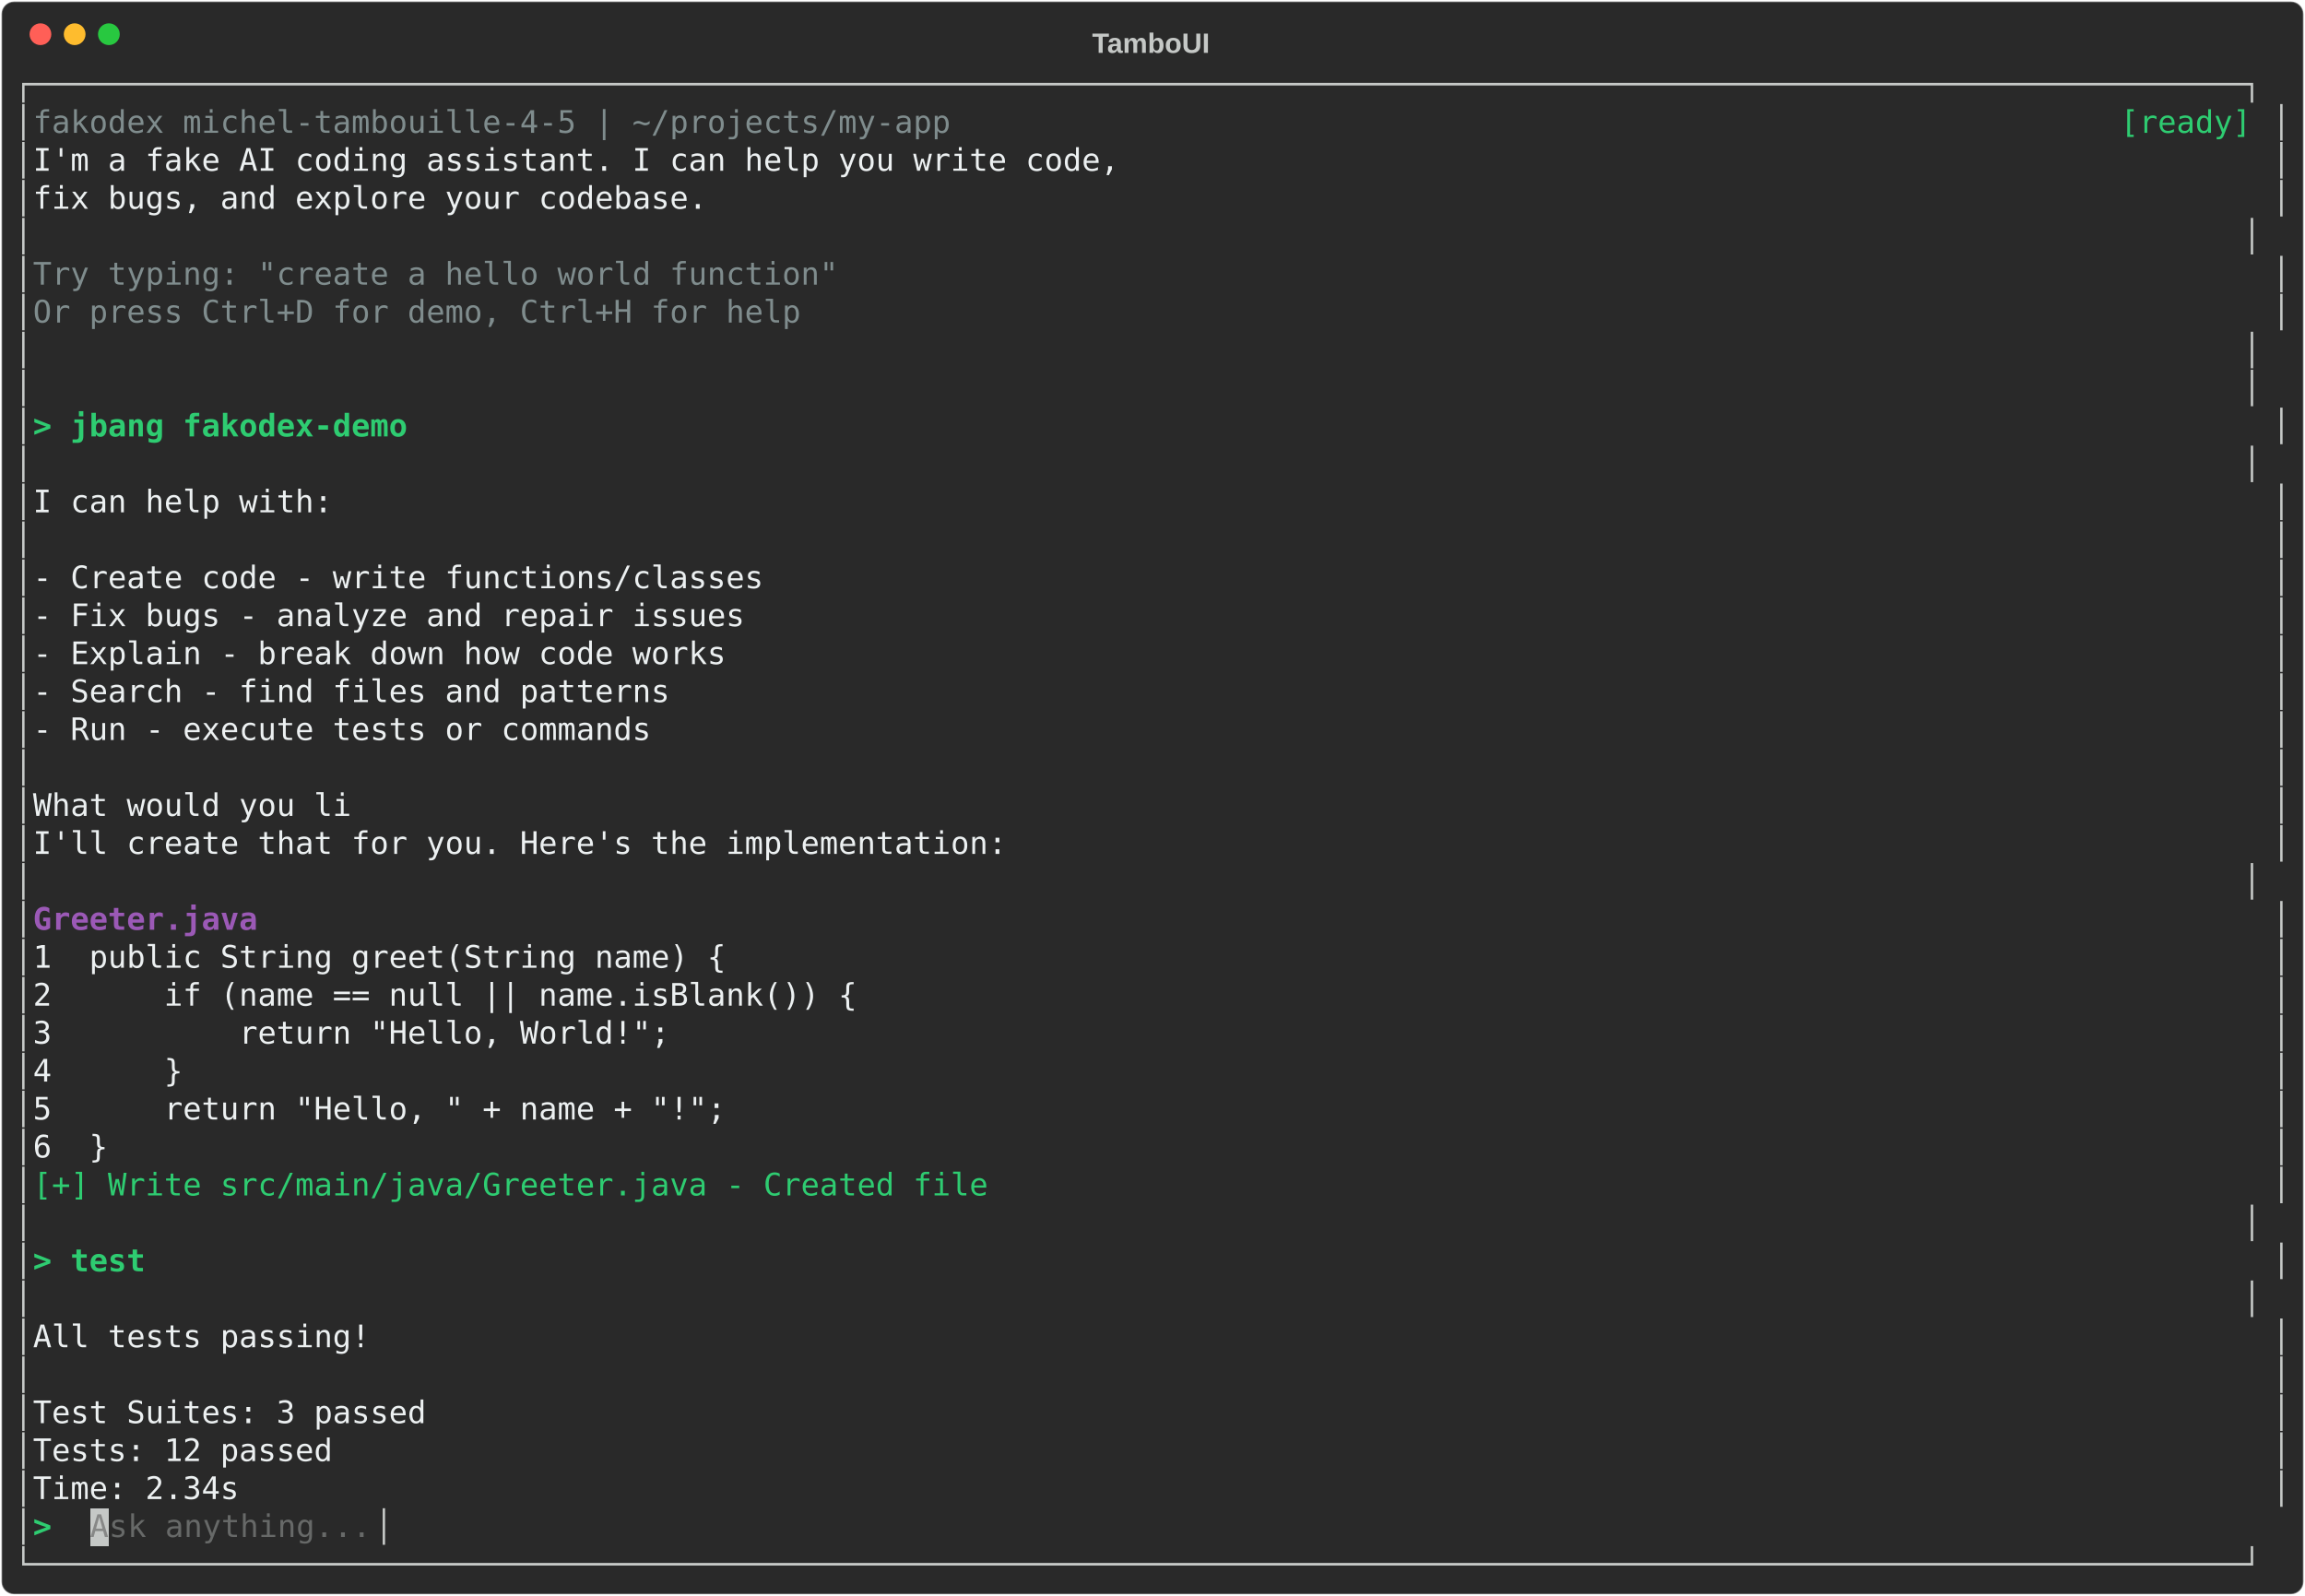
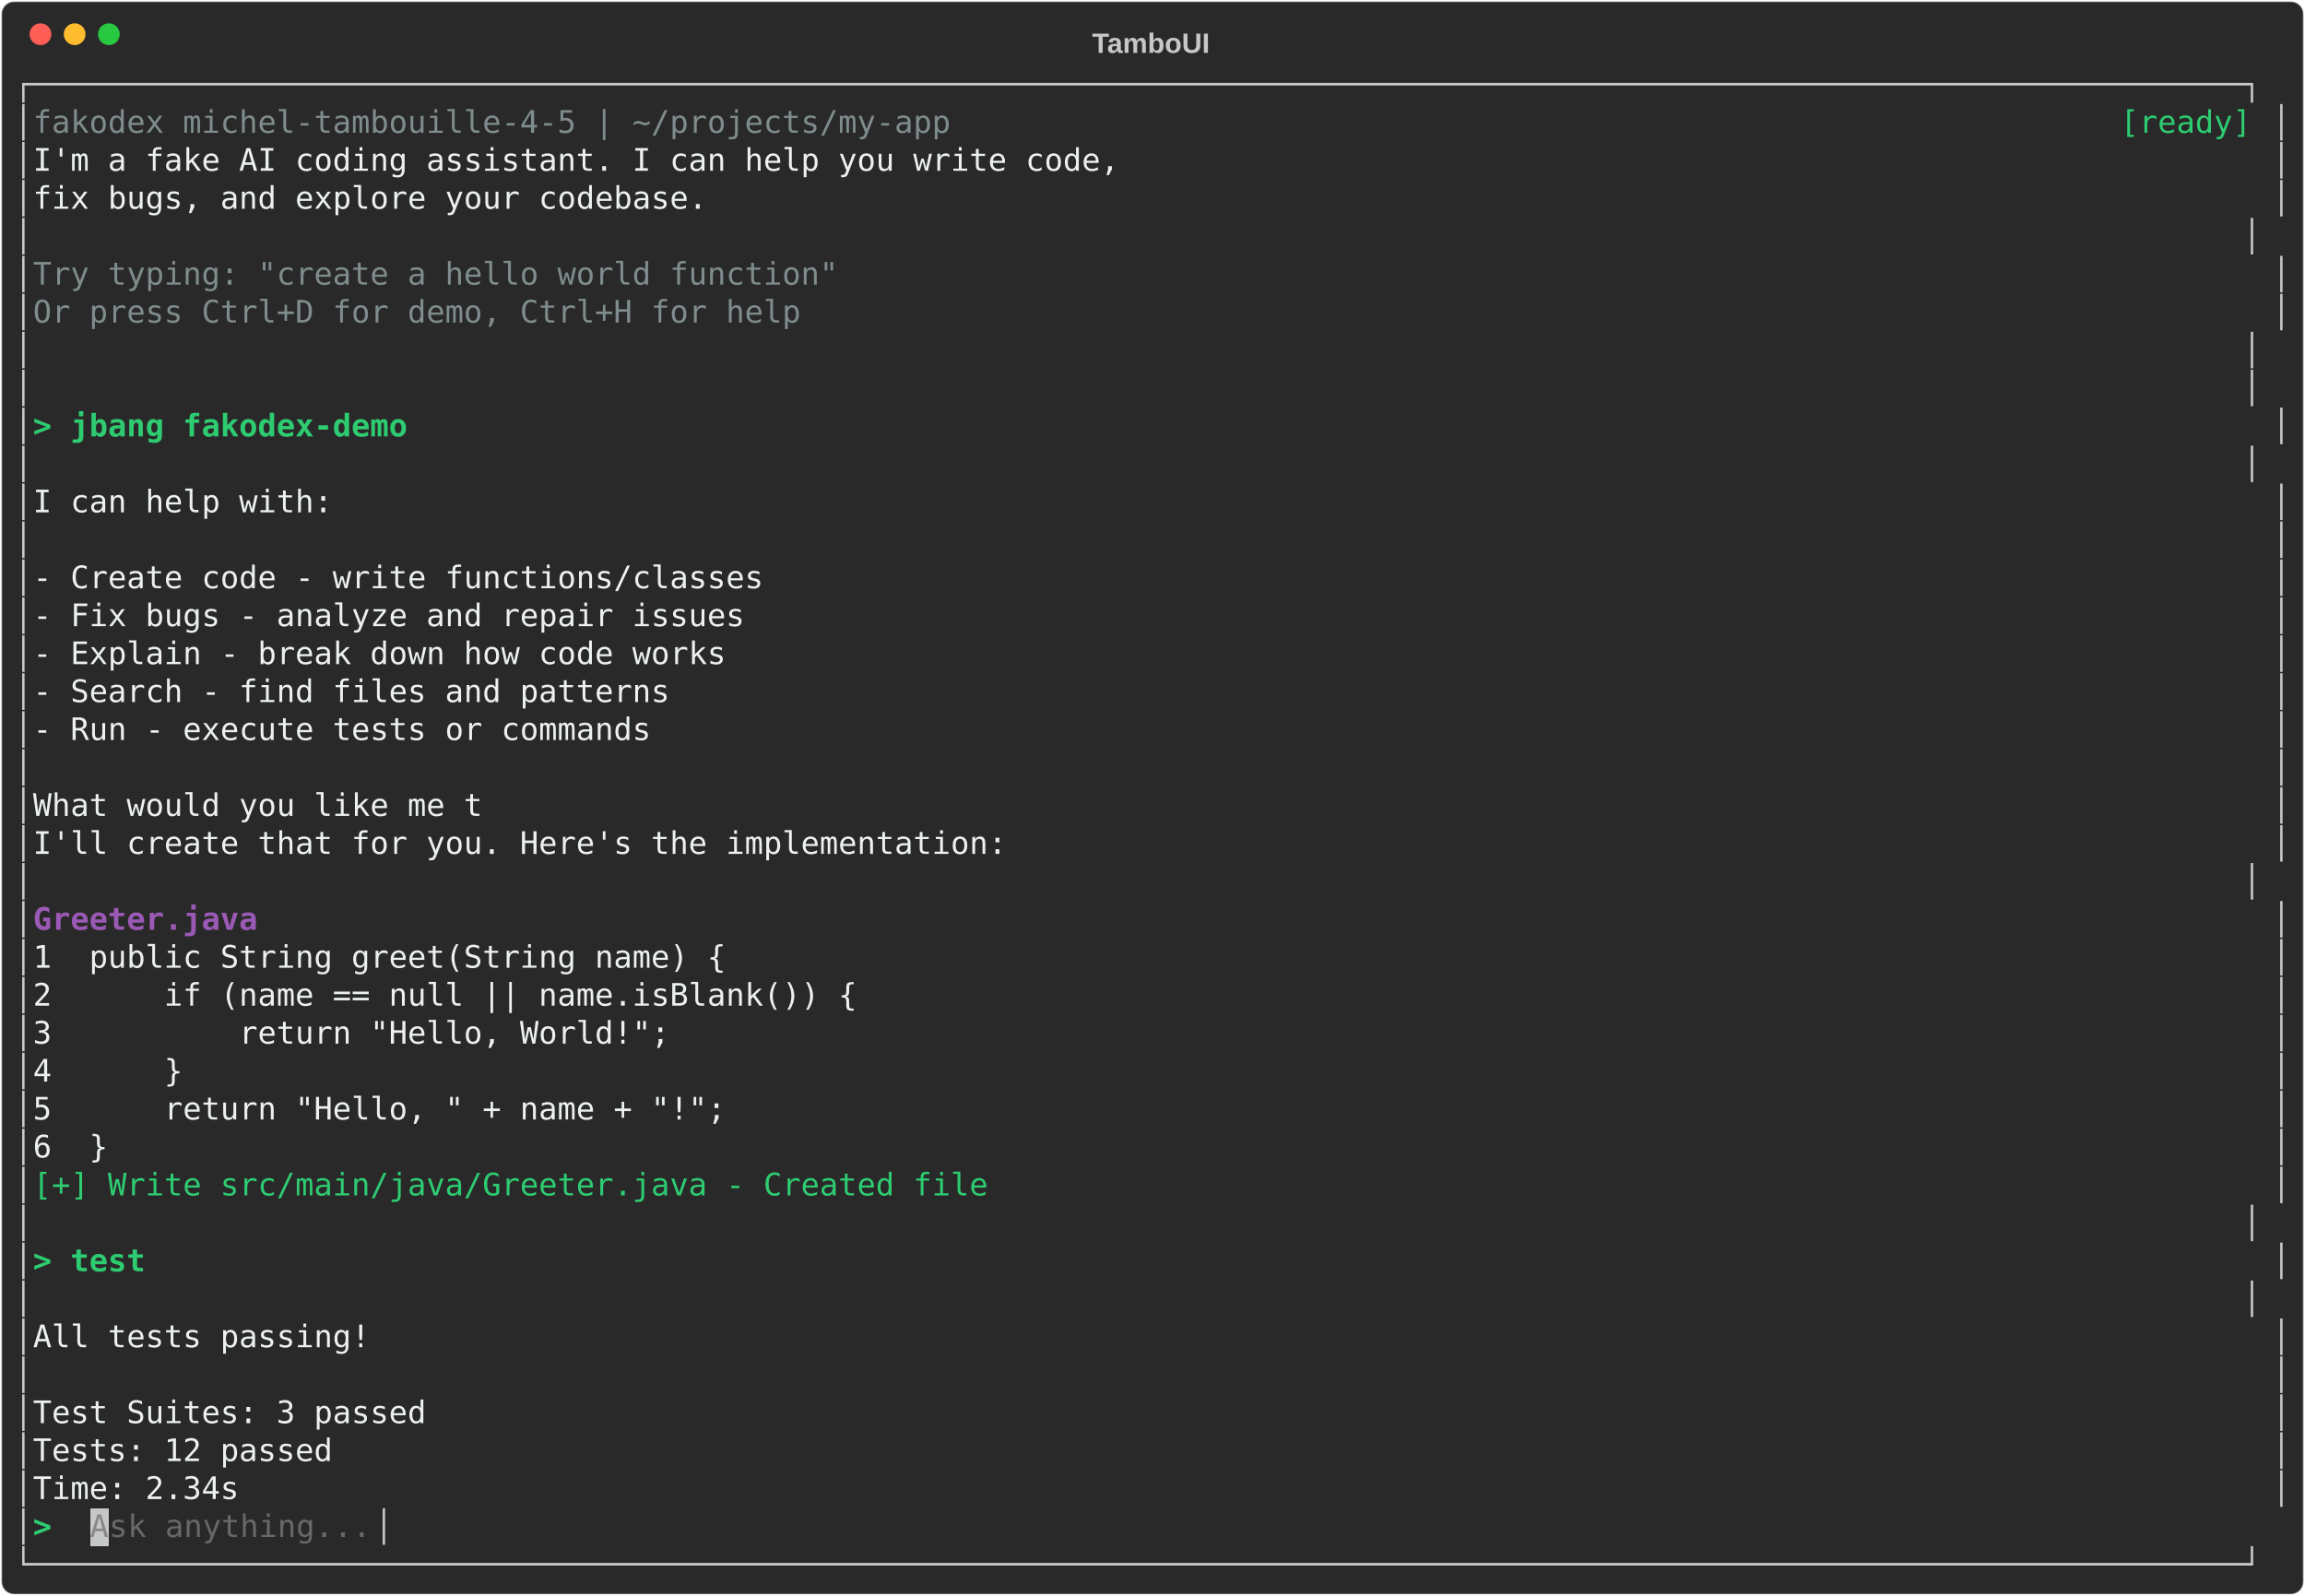
<svg xmlns="http://www.w3.org/2000/svg" class="rich-terminal" viewBox="0 0 1482 1026">
-   <style>    @font-face {        font-family: "Fira Code";        src: local("FiraCode-Regular"),                url("https://cdnjs.cloudflare.com/ajax/libs/firacode/6.2.0/woff2/FiraCode-Regular.woff2") format("woff2"),                url("https://cdnjs.cloudflare.com/ajax/libs/firacode/6.2.0/woff/FiraCode-Regular.woff") format("woff");        font-style: normal;        font-weight: 400;    }    @font-face {        font-family: "Fira Code";        src: local("FiraCode-Bold"),                url("https://cdnjs.cloudflare.com/ajax/libs/firacode/6.2.0/woff2/FiraCode-Bold.woff2") format("woff2"),                url("https://cdnjs.cloudflare.com/ajax/libs/firacode/6.2.0/woff/FiraCode-Bold.woff") format("woff");        font-style: bold;        font-weight: 700;    }    .terminal-3181333674-matrix {        font-family: Fira Code, monospace;        font-size: 20px;        line-height: 24.4px;        font-variant-east-asian: full-width;    }    .terminal-3181333674-title {        font-size: 18px;        font-weight: bold;        font-family: arial;    }    .terminal-3181333674-r1 { fill: #c5c8c6 }.terminal-3181333674-r2 { fill: #7f8c8d }.terminal-3181333674-r3 { fill: #2ecc71 }.terminal-3181333674-r4 { fill: #ecf0f1 }.terminal-3181333674-r5 { fill: #2ecc71;font-weight: bold }.terminal-3181333674-r6 { fill: #9b59b6;font-weight: bold }.terminal-3181333674-r7 { fill: #878887 }.terminal-3181333674-r8 { fill: #676968 }    </style>
+   <style>    @font-face {        font-family: "Fira Code";        src: local("FiraCode-Regular"),                url("https://cdnjs.cloudflare.com/ajax/libs/firacode/6.2.0/woff2/FiraCode-Regular.woff2") format("woff2"),                url("https://cdnjs.cloudflare.com/ajax/libs/firacode/6.2.0/woff/FiraCode-Regular.woff") format("woff");        font-style: normal;        font-weight: 400;    }    @font-face {        font-family: "Fira Code";        src: local("FiraCode-Bold"),                url("https://cdnjs.cloudflare.com/ajax/libs/firacode/6.2.0/woff2/FiraCode-Bold.woff2") format("woff2"),                url("https://cdnjs.cloudflare.com/ajax/libs/firacode/6.2.0/woff/FiraCode-Bold.woff") format("woff");        font-style: bold;        font-weight: 700;    }    .terminal-2709802528-matrix {        font-family: Fira Code, monospace;        font-size: 20px;        line-height: 24.4px;        font-variant-east-asian: full-width;    }    .terminal-2709802528-title {        font-size: 18px;        font-weight: bold;        font-family: arial;    }    .terminal-2709802528-r1 { fill: #c5c8c6 }.terminal-2709802528-r2 { fill: #7f8c8d }.terminal-2709802528-r3 { fill: #2ecc71 }.terminal-2709802528-r4 { fill: #ecf0f1 }.terminal-2709802528-r5 { fill: #2ecc71;font-weight: bold }.terminal-2709802528-r6 { fill: #9b59b6;font-weight: bold }.terminal-2709802528-r7 { fill: #878887 }.terminal-2709802528-r8 { fill: #676968 }    </style>
  <defs>
-     <clipPath id="terminal-3181333674-clip-terminal">
+     <clipPath id="terminal-2709802528-clip-terminal">
      <rect x="0" y="0" width="1463" height="975" />
    </clipPath>
-     <clipPath id="terminal-3181333674-line-0">
+     <clipPath id="terminal-2709802528-line-0">
      <rect x="0" y="1.5" width="1464" height="24.65" />
    </clipPath>
-     <clipPath id="terminal-3181333674-line-1">
+     <clipPath id="terminal-2709802528-line-1">
      <rect x="0" y="25.9" width="1464" height="24.65" />
    </clipPath>
-     <clipPath id="terminal-3181333674-line-2">
+     <clipPath id="terminal-2709802528-line-2">
      <rect x="0" y="50.3" width="1464" height="24.65" />
    </clipPath>
-     <clipPath id="terminal-3181333674-line-3">
+     <clipPath id="terminal-2709802528-line-3">
      <rect x="0" y="74.7" width="1464" height="24.65" />
    </clipPath>
-     <clipPath id="terminal-3181333674-line-4">
+     <clipPath id="terminal-2709802528-line-4">
      <rect x="0" y="99.1" width="1464" height="24.65" />
    </clipPath>
-     <clipPath id="terminal-3181333674-line-5">
+     <clipPath id="terminal-2709802528-line-5">
      <rect x="0" y="123.5" width="1464" height="24.65" />
    </clipPath>
-     <clipPath id="terminal-3181333674-line-6">
+     <clipPath id="terminal-2709802528-line-6">
      <rect x="0" y="147.9" width="1464" height="24.65" />
    </clipPath>
-     <clipPath id="terminal-3181333674-line-7">
+     <clipPath id="terminal-2709802528-line-7">
      <rect x="0" y="172.3" width="1464" height="24.65" />
    </clipPath>
-     <clipPath id="terminal-3181333674-line-8">
+     <clipPath id="terminal-2709802528-line-8">
      <rect x="0" y="196.7" width="1464" height="24.65" />
    </clipPath>
-     <clipPath id="terminal-3181333674-line-9">
+     <clipPath id="terminal-2709802528-line-9">
      <rect x="0" y="221.1" width="1464" height="24.65" />
    </clipPath>
-     <clipPath id="terminal-3181333674-line-10">
+     <clipPath id="terminal-2709802528-line-10">
      <rect x="0" y="245.5" width="1464" height="24.65" />
    </clipPath>
-     <clipPath id="terminal-3181333674-line-11">
+     <clipPath id="terminal-2709802528-line-11">
      <rect x="0" y="269.9" width="1464" height="24.65" />
    </clipPath>
-     <clipPath id="terminal-3181333674-line-12">
+     <clipPath id="terminal-2709802528-line-12">
      <rect x="0" y="294.3" width="1464" height="24.65" />
    </clipPath>
-     <clipPath id="terminal-3181333674-line-13">
+     <clipPath id="terminal-2709802528-line-13">
      <rect x="0" y="318.7" width="1464" height="24.65" />
    </clipPath>
-     <clipPath id="terminal-3181333674-line-14">
+     <clipPath id="terminal-2709802528-line-14">
      <rect x="0" y="343.1" width="1464" height="24.65" />
    </clipPath>
-     <clipPath id="terminal-3181333674-line-15">
+     <clipPath id="terminal-2709802528-line-15">
      <rect x="0" y="367.5" width="1464" height="24.65" />
    </clipPath>
-     <clipPath id="terminal-3181333674-line-16">
+     <clipPath id="terminal-2709802528-line-16">
      <rect x="0" y="391.9" width="1464" height="24.65" />
    </clipPath>
-     <clipPath id="terminal-3181333674-line-17">
+     <clipPath id="terminal-2709802528-line-17">
      <rect x="0" y="416.3" width="1464" height="24.65" />
    </clipPath>
-     <clipPath id="terminal-3181333674-line-18">
+     <clipPath id="terminal-2709802528-line-18">
      <rect x="0" y="440.7" width="1464" height="24.65" />
    </clipPath>
-     <clipPath id="terminal-3181333674-line-19">
+     <clipPath id="terminal-2709802528-line-19">
      <rect x="0" y="465.1" width="1464" height="24.65" />
    </clipPath>
-     <clipPath id="terminal-3181333674-line-20">
+     <clipPath id="terminal-2709802528-line-20">
      <rect x="0" y="489.5" width="1464" height="24.65" />
    </clipPath>
-     <clipPath id="terminal-3181333674-line-21">
+     <clipPath id="terminal-2709802528-line-21">
      <rect x="0" y="513.9" width="1464" height="24.65" />
    </clipPath>
-     <clipPath id="terminal-3181333674-line-22">
+     <clipPath id="terminal-2709802528-line-22">
      <rect x="0" y="538.3" width="1464" height="24.65" />
    </clipPath>
-     <clipPath id="terminal-3181333674-line-23">
+     <clipPath id="terminal-2709802528-line-23">
      <rect x="0" y="562.7" width="1464" height="24.65" />
    </clipPath>
-     <clipPath id="terminal-3181333674-line-24">
+     <clipPath id="terminal-2709802528-line-24">
      <rect x="0" y="587.1" width="1464" height="24.65" />
    </clipPath>
-     <clipPath id="terminal-3181333674-line-25">
+     <clipPath id="terminal-2709802528-line-25">
      <rect x="0" y="611.5" width="1464" height="24.65" />
    </clipPath>
-     <clipPath id="terminal-3181333674-line-26">
+     <clipPath id="terminal-2709802528-line-26">
      <rect x="0" y="635.9" width="1464" height="24.65" />
    </clipPath>
-     <clipPath id="terminal-3181333674-line-27">
+     <clipPath id="terminal-2709802528-line-27">
      <rect x="0" y="660.3" width="1464" height="24.65" />
    </clipPath>
-     <clipPath id="terminal-3181333674-line-28">
+     <clipPath id="terminal-2709802528-line-28">
      <rect x="0" y="684.7" width="1464" height="24.65" />
    </clipPath>
-     <clipPath id="terminal-3181333674-line-29">
+     <clipPath id="terminal-2709802528-line-29">
      <rect x="0" y="709.1" width="1464" height="24.65" />
    </clipPath>
-     <clipPath id="terminal-3181333674-line-30">
+     <clipPath id="terminal-2709802528-line-30">
      <rect x="0" y="733.5" width="1464" height="24.65" />
    </clipPath>
-     <clipPath id="terminal-3181333674-line-31">
+     <clipPath id="terminal-2709802528-line-31">
      <rect x="0" y="757.9" width="1464" height="24.65" />
    </clipPath>
-     <clipPath id="terminal-3181333674-line-32">
+     <clipPath id="terminal-2709802528-line-32">
      <rect x="0" y="782.3" width="1464" height="24.65" />
    </clipPath>
-     <clipPath id="terminal-3181333674-line-33">
+     <clipPath id="terminal-2709802528-line-33">
      <rect x="0" y="806.7" width="1464" height="24.65" />
    </clipPath>
-     <clipPath id="terminal-3181333674-line-34">
+     <clipPath id="terminal-2709802528-line-34">
      <rect x="0" y="831.1" width="1464" height="24.65" />
    </clipPath>
-     <clipPath id="terminal-3181333674-line-35">
+     <clipPath id="terminal-2709802528-line-35">
      <rect x="0" y="855.5" width="1464" height="24.65" />
    </clipPath>
-     <clipPath id="terminal-3181333674-line-36">
+     <clipPath id="terminal-2709802528-line-36">
      <rect x="0" y="879.9" width="1464" height="24.65" />
    </clipPath>
-     <clipPath id="terminal-3181333674-line-37">
+     <clipPath id="terminal-2709802528-line-37">
      <rect x="0" y="904.3" width="1464" height="24.65" />
    </clipPath>
-     <clipPath id="terminal-3181333674-line-38">
+     <clipPath id="terminal-2709802528-line-38">
      <rect x="0" y="928.7" width="1464" height="24.65" />
    </clipPath>
-     <clipPath id="terminal-3181333674-line-39">
+     <clipPath id="terminal-2709802528-line-39">
      <rect x="0" y="953.1" width="1464" height="24.65" />
    </clipPath>
  </defs>
  <rect fill="#292929" stroke="rgba(255,255,255,0.35)" stroke-width="1" x="1" y="1" width="1480" height="1024" rx="8" />
-   <text class="terminal-3181333674-title" fill="#c5c8c6" text-anchor="middle" x="740" y="34">TamboUI</text>
+   <text class="terminal-2709802528-title" fill="#c5c8c6" text-anchor="middle" x="740" y="34">TamboUI</text>
  <g transform="translate(26,22)">
    <circle cx="0" cy="0" r="7" fill="#ff5f57" />
    <circle cx="22" cy="0" r="7" fill="#febc2e" />
    <circle cx="44" cy="0" r="7" fill="#28c840" />
  </g>
-   <g transform="translate(9, 41)" clip-path="url(#terminal-3181333674-clip-terminal)">
+   <g transform="translate(9, 41)" clip-path="url(#terminal-2709802528-clip-terminal)">
    <rect fill="#c5c8c6" x="48.8" y="928.7" width="12.2" height="24.65" shape-rendering="crispEdges" />
-     <g class="terminal-3181333674-matrix">
-       <text class="terminal-3181333674-r1" x="0" y="20" textLength="1464" clip-path="url(#terminal-3181333674-line-0)">┌──────────────────────────────────────────────────────────────────────────────────────────────────────────────────────┐</text>
-       <text class="terminal-3181333674-r1" x="0" y="44.4" textLength="12.2" clip-path="url(#terminal-3181333674-line-1)">│</text>
-       <text class="terminal-3181333674-r2" x="12.2" y="44.4" textLength="610" clip-path="url(#terminal-3181333674-line-1)"> fakodex michel-tambouille-4-5 | ~/projects/my-app</text>
-       <text class="terminal-3181333674-r3" x="1354.2" y="44.4" textLength="97.6" clip-path="url(#terminal-3181333674-line-1)">[ready] </text>
-       <text class="terminal-3181333674-r1" x="1451.8" y="44.4" textLength="12.2" clip-path="url(#terminal-3181333674-line-1)">│</text>
-       <text class="terminal-3181333674-r1" x="0" y="68.8" textLength="12.2" clip-path="url(#terminal-3181333674-line-2)">│</text>
-       <text class="terminal-3181333674-r4" x="12.2" y="68.8" textLength="1439.6" clip-path="url(#terminal-3181333674-line-2)">  I'm a fake AI coding assistant. I can help you write code,                                                          </text>
-       <text class="terminal-3181333674-r1" x="1451.8" y="68.8" textLength="12.2" clip-path="url(#terminal-3181333674-line-2)">│</text>
-       <text class="terminal-3181333674-r1" x="0" y="93.2" textLength="12.2" clip-path="url(#terminal-3181333674-line-3)">│</text>
-       <text class="terminal-3181333674-r4" x="12.2" y="93.2" textLength="1439.6" clip-path="url(#terminal-3181333674-line-3)">  fix bugs, and explore your codebase.                                                                                </text>
-       <text class="terminal-3181333674-r1" x="1451.8" y="93.2" textLength="12.2" clip-path="url(#terminal-3181333674-line-3)">│</text>
-       <text class="terminal-3181333674-r1" x="0" y="117.6" textLength="1464" clip-path="url(#terminal-3181333674-line-4)">│                                                                                                                      │</text>
-       <text class="terminal-3181333674-r1" x="0" y="142" textLength="12.2" clip-path="url(#terminal-3181333674-line-5)">│</text>
-       <text class="terminal-3181333674-r2" x="12.2" y="142" textLength="1439.6" clip-path="url(#terminal-3181333674-line-5)">  Try typing: "create a hello world function"                                                                         </text>
-       <text class="terminal-3181333674-r1" x="1451.8" y="142" textLength="12.2" clip-path="url(#terminal-3181333674-line-5)">│</text>
-       <text class="terminal-3181333674-r1" x="0" y="166.4" textLength="12.2" clip-path="url(#terminal-3181333674-line-6)">│</text>
-       <text class="terminal-3181333674-r2" x="12.2" y="166.4" textLength="1439.6" clip-path="url(#terminal-3181333674-line-6)">  Or press Ctrl+D for demo, Ctrl+H for help                                                                           </text>
-       <text class="terminal-3181333674-r1" x="1451.8" y="166.4" textLength="12.2" clip-path="url(#terminal-3181333674-line-6)">│</text>
-       <text class="terminal-3181333674-r1" x="0" y="190.8" textLength="1464" clip-path="url(#terminal-3181333674-line-7)">│                                                                                                                      │</text>
-       <text class="terminal-3181333674-r1" x="0" y="215.2" textLength="1464" clip-path="url(#terminal-3181333674-line-8)">│                                                                                                                      │</text>
-       <text class="terminal-3181333674-r1" x="0" y="239.6" textLength="12.2" clip-path="url(#terminal-3181333674-line-9)">│</text>
-       <text class="terminal-3181333674-r5" x="12.2" y="239.6" textLength="1439.6" clip-path="url(#terminal-3181333674-line-9)">&gt; jbang fakodex-demo                                                                                                  </text>
-       <text class="terminal-3181333674-r1" x="1451.8" y="239.6" textLength="12.2" clip-path="url(#terminal-3181333674-line-9)">│</text>
-       <text class="terminal-3181333674-r1" x="0" y="264" textLength="1464" clip-path="url(#terminal-3181333674-line-10)">│                                                                                                                      │</text>
-       <text class="terminal-3181333674-r1" x="0" y="288.4" textLength="12.2" clip-path="url(#terminal-3181333674-line-11)">│</text>
-       <text class="terminal-3181333674-r4" x="12.2" y="288.4" textLength="1439.6" clip-path="url(#terminal-3181333674-line-11)">  I can help with:                                                                                                    </text>
-       <text class="terminal-3181333674-r1" x="1451.8" y="288.4" textLength="12.2" clip-path="url(#terminal-3181333674-line-11)">│</text>
-       <text class="terminal-3181333674-r1" x="0" y="312.8" textLength="12.2" clip-path="url(#terminal-3181333674-line-12)">│</text>
-       <text class="terminal-3181333674-r1" x="1451.8" y="312.8" textLength="12.2" clip-path="url(#terminal-3181333674-line-12)">│</text>
-       <text class="terminal-3181333674-r1" x="0" y="337.2" textLength="12.2" clip-path="url(#terminal-3181333674-line-13)">│</text>
-       <text class="terminal-3181333674-r4" x="12.2" y="337.2" textLength="1439.6" clip-path="url(#terminal-3181333674-line-13)">  - Create code - write functions/classes                                                                             </text>
-       <text class="terminal-3181333674-r1" x="1451.8" y="337.2" textLength="12.2" clip-path="url(#terminal-3181333674-line-13)">│</text>
-       <text class="terminal-3181333674-r1" x="0" y="361.6" textLength="12.2" clip-path="url(#terminal-3181333674-line-14)">│</text>
-       <text class="terminal-3181333674-r4" x="12.2" y="361.6" textLength="1439.6" clip-path="url(#terminal-3181333674-line-14)">  - Fix bugs - analyze and repair issues                                                                              </text>
-       <text class="terminal-3181333674-r1" x="1451.8" y="361.6" textLength="12.2" clip-path="url(#terminal-3181333674-line-14)">│</text>
-       <text class="terminal-3181333674-r1" x="0" y="386" textLength="12.2" clip-path="url(#terminal-3181333674-line-15)">│</text>
-       <text class="terminal-3181333674-r4" x="12.2" y="386" textLength="1439.6" clip-path="url(#terminal-3181333674-line-15)">  - Explain - break down how code works                                                                               </text>
-       <text class="terminal-3181333674-r1" x="1451.8" y="386" textLength="12.2" clip-path="url(#terminal-3181333674-line-15)">│</text>
-       <text class="terminal-3181333674-r1" x="0" y="410.4" textLength="12.2" clip-path="url(#terminal-3181333674-line-16)">│</text>
-       <text class="terminal-3181333674-r4" x="12.2" y="410.4" textLength="1439.6" clip-path="url(#terminal-3181333674-line-16)">  - Search - find files and patterns                                                                                  </text>
-       <text class="terminal-3181333674-r1" x="1451.8" y="410.4" textLength="12.2" clip-path="url(#terminal-3181333674-line-16)">│</text>
-       <text class="terminal-3181333674-r1" x="0" y="434.8" textLength="12.2" clip-path="url(#terminal-3181333674-line-17)">│</text>
-       <text class="terminal-3181333674-r4" x="12.2" y="434.8" textLength="1439.6" clip-path="url(#terminal-3181333674-line-17)">  - Run - execute tests or commands                                                                                   </text>
-       <text class="terminal-3181333674-r1" x="1451.8" y="434.8" textLength="12.2" clip-path="url(#terminal-3181333674-line-17)">│</text>
-       <text class="terminal-3181333674-r1" x="0" y="459.2" textLength="12.2" clip-path="url(#terminal-3181333674-line-18)">│</text>
-       <text class="terminal-3181333674-r1" x="1451.8" y="459.2" textLength="12.2" clip-path="url(#terminal-3181333674-line-18)">│</text>
-       <text class="terminal-3181333674-r1" x="0" y="483.6" textLength="12.2" clip-path="url(#terminal-3181333674-line-19)">│</text>
-       <text class="terminal-3181333674-r4" x="12.2" y="483.6" textLength="1439.6" clip-path="url(#terminal-3181333674-line-19)">  What would you li                                                                                                   </text>
-       <text class="terminal-3181333674-r1" x="1451.8" y="483.6" textLength="12.2" clip-path="url(#terminal-3181333674-line-19)">│</text>
-       <text class="terminal-3181333674-r1" x="0" y="508" textLength="12.2" clip-path="url(#terminal-3181333674-line-20)">│</text>
-       <text class="terminal-3181333674-r4" x="12.2" y="508" textLength="1439.6" clip-path="url(#terminal-3181333674-line-20)">  I'll create that for you. Here's the implementation:                                                                </text>
-       <text class="terminal-3181333674-r1" x="1451.8" y="508" textLength="12.2" clip-path="url(#terminal-3181333674-line-20)">│</text>
-       <text class="terminal-3181333674-r1" x="0" y="532.4" textLength="1464" clip-path="url(#terminal-3181333674-line-21)">│                                                                                                                      │</text>
-       <text class="terminal-3181333674-r1" x="0" y="556.8" textLength="12.2" clip-path="url(#terminal-3181333674-line-22)">│</text>
-       <text class="terminal-3181333674-r6" x="12.2" y="556.8" textLength="1439.6" clip-path="url(#terminal-3181333674-line-22)">  Greeter.java                                                                                                        </text>
-       <text class="terminal-3181333674-r1" x="1451.8" y="556.8" textLength="12.2" clip-path="url(#terminal-3181333674-line-22)">│</text>
-       <text class="terminal-3181333674-r1" x="0" y="581.2" textLength="12.2" clip-path="url(#terminal-3181333674-line-23)">│</text>
-       <text class="terminal-3181333674-r4" x="12.2" y="581.2" textLength="1439.6" clip-path="url(#terminal-3181333674-line-23)">    1  public String greet(String name) {                                                                             </text>
-       <text class="terminal-3181333674-r1" x="1451.8" y="581.2" textLength="12.2" clip-path="url(#terminal-3181333674-line-23)">│</text>
-       <text class="terminal-3181333674-r1" x="0" y="605.6" textLength="12.2" clip-path="url(#terminal-3181333674-line-24)">│</text>
-       <text class="terminal-3181333674-r4" x="12.2" y="605.6" textLength="1439.6" clip-path="url(#terminal-3181333674-line-24)">    2      if (name == null || name.isBlank()) {                                                                      </text>
-       <text class="terminal-3181333674-r1" x="1451.8" y="605.6" textLength="12.2" clip-path="url(#terminal-3181333674-line-24)">│</text>
-       <text class="terminal-3181333674-r1" x="0" y="630" textLength="12.2" clip-path="url(#terminal-3181333674-line-25)">│</text>
-       <text class="terminal-3181333674-r4" x="12.2" y="630" textLength="1439.6" clip-path="url(#terminal-3181333674-line-25)">    3          return "Hello, World!";                                                                                </text>
-       <text class="terminal-3181333674-r1" x="1451.8" y="630" textLength="12.2" clip-path="url(#terminal-3181333674-line-25)">│</text>
-       <text class="terminal-3181333674-r1" x="0" y="654.4" textLength="12.2" clip-path="url(#terminal-3181333674-line-26)">│</text>
-       <text class="terminal-3181333674-r4" x="12.2" y="654.4" textLength="1439.6" clip-path="url(#terminal-3181333674-line-26)">    4      }                                                                                                          </text>
-       <text class="terminal-3181333674-r1" x="1451.8" y="654.4" textLength="12.2" clip-path="url(#terminal-3181333674-line-26)">│</text>
-       <text class="terminal-3181333674-r1" x="0" y="678.8" textLength="12.2" clip-path="url(#terminal-3181333674-line-27)">│</text>
-       <text class="terminal-3181333674-r4" x="12.2" y="678.8" textLength="1439.6" clip-path="url(#terminal-3181333674-line-27)">    5      return "Hello, " + name + "!";                                                                             </text>
-       <text class="terminal-3181333674-r1" x="1451.8" y="678.8" textLength="12.2" clip-path="url(#terminal-3181333674-line-27)">│</text>
-       <text class="terminal-3181333674-r1" x="0" y="703.2" textLength="12.2" clip-path="url(#terminal-3181333674-line-28)">│</text>
-       <text class="terminal-3181333674-r4" x="12.2" y="703.2" textLength="1439.6" clip-path="url(#terminal-3181333674-line-28)">    6  }                                                                                                              </text>
-       <text class="terminal-3181333674-r1" x="1451.8" y="703.2" textLength="12.2" clip-path="url(#terminal-3181333674-line-28)">│</text>
-       <text class="terminal-3181333674-r1" x="0" y="727.6" textLength="12.2" clip-path="url(#terminal-3181333674-line-29)">│</text>
-       <text class="terminal-3181333674-r3" x="12.2" y="727.6" textLength="1439.6" clip-path="url(#terminal-3181333674-line-29)">  [+] Write src/main/java/Greeter.java - Created file                                                                 </text>
-       <text class="terminal-3181333674-r1" x="1451.8" y="727.6" textLength="12.2" clip-path="url(#terminal-3181333674-line-29)">│</text>
-       <text class="terminal-3181333674-r1" x="0" y="752" textLength="1464" clip-path="url(#terminal-3181333674-line-30)">│                                                                                                                      │</text>
-       <text class="terminal-3181333674-r1" x="0" y="776.4" textLength="12.2" clip-path="url(#terminal-3181333674-line-31)">│</text>
-       <text class="terminal-3181333674-r5" x="12.2" y="776.4" textLength="1439.6" clip-path="url(#terminal-3181333674-line-31)">&gt; test                                                                                                                </text>
-       <text class="terminal-3181333674-r1" x="1451.8" y="776.4" textLength="12.2" clip-path="url(#terminal-3181333674-line-31)">│</text>
-       <text class="terminal-3181333674-r1" x="0" y="800.8" textLength="1464" clip-path="url(#terminal-3181333674-line-32)">│                                                                                                                      │</text>
-       <text class="terminal-3181333674-r1" x="0" y="825.2" textLength="12.2" clip-path="url(#terminal-3181333674-line-33)">│</text>
-       <text class="terminal-3181333674-r4" x="12.2" y="825.2" textLength="1439.6" clip-path="url(#terminal-3181333674-line-33)">  All tests passing!                                                                                                  </text>
-       <text class="terminal-3181333674-r1" x="1451.8" y="825.2" textLength="12.2" clip-path="url(#terminal-3181333674-line-33)">│</text>
-       <text class="terminal-3181333674-r1" x="0" y="849.6" textLength="12.2" clip-path="url(#terminal-3181333674-line-34)">│</text>
-       <text class="terminal-3181333674-r1" x="1451.8" y="849.6" textLength="12.2" clip-path="url(#terminal-3181333674-line-34)">│</text>
-       <text class="terminal-3181333674-r1" x="0" y="874" textLength="12.2" clip-path="url(#terminal-3181333674-line-35)">│</text>
-       <text class="terminal-3181333674-r4" x="12.2" y="874" textLength="1439.6" clip-path="url(#terminal-3181333674-line-35)">  Test Suites: 3 passed                                                                                               </text>
-       <text class="terminal-3181333674-r1" x="1451.8" y="874" textLength="12.2" clip-path="url(#terminal-3181333674-line-35)">│</text>
-       <text class="terminal-3181333674-r1" x="0" y="898.4" textLength="12.2" clip-path="url(#terminal-3181333674-line-36)">│</text>
-       <text class="terminal-3181333674-r4" x="12.2" y="898.4" textLength="1439.6" clip-path="url(#terminal-3181333674-line-36)">  Tests: 12 passed                                                                                                    </text>
-       <text class="terminal-3181333674-r1" x="1451.8" y="898.4" textLength="12.2" clip-path="url(#terminal-3181333674-line-36)">│</text>
-       <text class="terminal-3181333674-r1" x="0" y="922.8" textLength="12.2" clip-path="url(#terminal-3181333674-line-37)">│</text>
-       <text class="terminal-3181333674-r4" x="12.2" y="922.8" textLength="1439.6" clip-path="url(#terminal-3181333674-line-37)">  Time: 2.34s                                                                                                         </text>
-       <text class="terminal-3181333674-r1" x="1451.8" y="922.8" textLength="12.2" clip-path="url(#terminal-3181333674-line-37)">│</text>
-       <text class="terminal-3181333674-r1" x="0" y="947.2" textLength="12.2" clip-path="url(#terminal-3181333674-line-38)">│</text>
-       <text class="terminal-3181333674-r5" x="12.2" y="947.2" textLength="36.6" clip-path="url(#terminal-3181333674-line-38)"> &gt; </text>
-       <text class="terminal-3181333674-r7" x="48.8" y="947.2" textLength="12.2" clip-path="url(#terminal-3181333674-line-38)">A</text>
-       <text class="terminal-3181333674-r8" x="61" y="947.2" textLength="170.8" clip-path="url(#terminal-3181333674-line-38)">sk anything...</text>
-       <text class="terminal-3181333674-r1" x="231.8" y="947.2" textLength="1232.2" clip-path="url(#terminal-3181333674-line-38)">                                                                                                    │</text>
-       <text class="terminal-3181333674-r1" x="0" y="971.6" textLength="1464" clip-path="url(#terminal-3181333674-line-39)">└──────────────────────────────────────────────────────────────────────────────────────────────────────────────────────┘</text>
+     <g class="terminal-2709802528-matrix">
+       <text class="terminal-2709802528-r1" x="0" y="20" textLength="1464" clip-path="url(#terminal-2709802528-line-0)">┌──────────────────────────────────────────────────────────────────────────────────────────────────────────────────────┐</text>
+       <text class="terminal-2709802528-r1" x="0" y="44.4" textLength="12.2" clip-path="url(#terminal-2709802528-line-1)">│</text>
+       <text class="terminal-2709802528-r2" x="12.2" y="44.4" textLength="610" clip-path="url(#terminal-2709802528-line-1)"> fakodex michel-tambouille-4-5 | ~/projects/my-app</text>
+       <text class="terminal-2709802528-r3" x="1354.2" y="44.4" textLength="97.6" clip-path="url(#terminal-2709802528-line-1)">[ready] </text>
+       <text class="terminal-2709802528-r1" x="1451.8" y="44.4" textLength="12.2" clip-path="url(#terminal-2709802528-line-1)">│</text>
+       <text class="terminal-2709802528-r1" x="0" y="68.8" textLength="12.2" clip-path="url(#terminal-2709802528-line-2)">│</text>
+       <text class="terminal-2709802528-r4" x="12.2" y="68.8" textLength="1439.6" clip-path="url(#terminal-2709802528-line-2)">  I'm a fake AI coding assistant. I can help you write code,                                                          </text>
+       <text class="terminal-2709802528-r1" x="1451.8" y="68.8" textLength="12.2" clip-path="url(#terminal-2709802528-line-2)">│</text>
+       <text class="terminal-2709802528-r1" x="0" y="93.2" textLength="12.2" clip-path="url(#terminal-2709802528-line-3)">│</text>
+       <text class="terminal-2709802528-r4" x="12.2" y="93.2" textLength="1439.6" clip-path="url(#terminal-2709802528-line-3)">  fix bugs, and explore your codebase.                                                                                </text>
+       <text class="terminal-2709802528-r1" x="1451.8" y="93.2" textLength="12.2" clip-path="url(#terminal-2709802528-line-3)">│</text>
+       <text class="terminal-2709802528-r1" x="0" y="117.6" textLength="1464" clip-path="url(#terminal-2709802528-line-4)">│                                                                                                                      │</text>
+       <text class="terminal-2709802528-r1" x="0" y="142" textLength="12.2" clip-path="url(#terminal-2709802528-line-5)">│</text>
+       <text class="terminal-2709802528-r2" x="12.2" y="142" textLength="1439.6" clip-path="url(#terminal-2709802528-line-5)">  Try typing: "create a hello world function"                                                                         </text>
+       <text class="terminal-2709802528-r1" x="1451.8" y="142" textLength="12.2" clip-path="url(#terminal-2709802528-line-5)">│</text>
+       <text class="terminal-2709802528-r1" x="0" y="166.4" textLength="12.2" clip-path="url(#terminal-2709802528-line-6)">│</text>
+       <text class="terminal-2709802528-r2" x="12.2" y="166.4" textLength="1439.6" clip-path="url(#terminal-2709802528-line-6)">  Or press Ctrl+D for demo, Ctrl+H for help                                                                           </text>
+       <text class="terminal-2709802528-r1" x="1451.8" y="166.4" textLength="12.2" clip-path="url(#terminal-2709802528-line-6)">│</text>
+       <text class="terminal-2709802528-r1" x="0" y="190.8" textLength="1464" clip-path="url(#terminal-2709802528-line-7)">│                                                                                                                      │</text>
+       <text class="terminal-2709802528-r1" x="0" y="215.2" textLength="1464" clip-path="url(#terminal-2709802528-line-8)">│                                                                                                                      │</text>
+       <text class="terminal-2709802528-r1" x="0" y="239.6" textLength="12.2" clip-path="url(#terminal-2709802528-line-9)">│</text>
+       <text class="terminal-2709802528-r5" x="12.2" y="239.6" textLength="1439.6" clip-path="url(#terminal-2709802528-line-9)">&gt; jbang fakodex-demo                                                                                                  </text>
+       <text class="terminal-2709802528-r1" x="1451.8" y="239.6" textLength="12.2" clip-path="url(#terminal-2709802528-line-9)">│</text>
+       <text class="terminal-2709802528-r1" x="0" y="264" textLength="1464" clip-path="url(#terminal-2709802528-line-10)">│                                                                                                                      │</text>
+       <text class="terminal-2709802528-r1" x="0" y="288.4" textLength="12.2" clip-path="url(#terminal-2709802528-line-11)">│</text>
+       <text class="terminal-2709802528-r4" x="12.2" y="288.4" textLength="1439.6" clip-path="url(#terminal-2709802528-line-11)">  I can help with:                                                                                                    </text>
+       <text class="terminal-2709802528-r1" x="1451.8" y="288.4" textLength="12.2" clip-path="url(#terminal-2709802528-line-11)">│</text>
+       <text class="terminal-2709802528-r1" x="0" y="312.8" textLength="12.2" clip-path="url(#terminal-2709802528-line-12)">│</text>
+       <text class="terminal-2709802528-r1" x="1451.8" y="312.8" textLength="12.2" clip-path="url(#terminal-2709802528-line-12)">│</text>
+       <text class="terminal-2709802528-r1" x="0" y="337.2" textLength="12.2" clip-path="url(#terminal-2709802528-line-13)">│</text>
+       <text class="terminal-2709802528-r4" x="12.2" y="337.2" textLength="1439.6" clip-path="url(#terminal-2709802528-line-13)">  - Create code - write functions/classes                                                                             </text>
+       <text class="terminal-2709802528-r1" x="1451.8" y="337.2" textLength="12.2" clip-path="url(#terminal-2709802528-line-13)">│</text>
+       <text class="terminal-2709802528-r1" x="0" y="361.6" textLength="12.2" clip-path="url(#terminal-2709802528-line-14)">│</text>
+       <text class="terminal-2709802528-r4" x="12.2" y="361.6" textLength="1439.6" clip-path="url(#terminal-2709802528-line-14)">  - Fix bugs - analyze and repair issues                                                                              </text>
+       <text class="terminal-2709802528-r1" x="1451.8" y="361.6" textLength="12.2" clip-path="url(#terminal-2709802528-line-14)">│</text>
+       <text class="terminal-2709802528-r1" x="0" y="386" textLength="12.2" clip-path="url(#terminal-2709802528-line-15)">│</text>
+       <text class="terminal-2709802528-r4" x="12.2" y="386" textLength="1439.6" clip-path="url(#terminal-2709802528-line-15)">  - Explain - break down how code works                                                                               </text>
+       <text class="terminal-2709802528-r1" x="1451.8" y="386" textLength="12.2" clip-path="url(#terminal-2709802528-line-15)">│</text>
+       <text class="terminal-2709802528-r1" x="0" y="410.4" textLength="12.2" clip-path="url(#terminal-2709802528-line-16)">│</text>
+       <text class="terminal-2709802528-r4" x="12.2" y="410.4" textLength="1439.6" clip-path="url(#terminal-2709802528-line-16)">  - Search - find files and patterns                                                                                  </text>
+       <text class="terminal-2709802528-r1" x="1451.8" y="410.4" textLength="12.2" clip-path="url(#terminal-2709802528-line-16)">│</text>
+       <text class="terminal-2709802528-r1" x="0" y="434.8" textLength="12.2" clip-path="url(#terminal-2709802528-line-17)">│</text>
+       <text class="terminal-2709802528-r4" x="12.2" y="434.8" textLength="1439.6" clip-path="url(#terminal-2709802528-line-17)">  - Run - execute tests or commands                                                                                   </text>
+       <text class="terminal-2709802528-r1" x="1451.8" y="434.8" textLength="12.2" clip-path="url(#terminal-2709802528-line-17)">│</text>
+       <text class="terminal-2709802528-r1" x="0" y="459.2" textLength="12.2" clip-path="url(#terminal-2709802528-line-18)">│</text>
+       <text class="terminal-2709802528-r1" x="1451.8" y="459.2" textLength="12.2" clip-path="url(#terminal-2709802528-line-18)">│</text>
+       <text class="terminal-2709802528-r1" x="0" y="483.6" textLength="12.2" clip-path="url(#terminal-2709802528-line-19)">│</text>
+       <text class="terminal-2709802528-r4" x="12.2" y="483.6" textLength="1439.6" clip-path="url(#terminal-2709802528-line-19)">  What would you like me t                                                                                            </text>
+       <text class="terminal-2709802528-r1" x="1451.8" y="483.6" textLength="12.2" clip-path="url(#terminal-2709802528-line-19)">│</text>
+       <text class="terminal-2709802528-r1" x="0" y="508" textLength="12.2" clip-path="url(#terminal-2709802528-line-20)">│</text>
+       <text class="terminal-2709802528-r4" x="12.2" y="508" textLength="1439.6" clip-path="url(#terminal-2709802528-line-20)">  I'll create that for you. Here's the implementation:                                                                </text>
+       <text class="terminal-2709802528-r1" x="1451.8" y="508" textLength="12.2" clip-path="url(#terminal-2709802528-line-20)">│</text>
+       <text class="terminal-2709802528-r1" x="0" y="532.4" textLength="1464" clip-path="url(#terminal-2709802528-line-21)">│                                                                                                                      │</text>
+       <text class="terminal-2709802528-r1" x="0" y="556.8" textLength="12.2" clip-path="url(#terminal-2709802528-line-22)">│</text>
+       <text class="terminal-2709802528-r6" x="12.2" y="556.8" textLength="1439.6" clip-path="url(#terminal-2709802528-line-22)">  Greeter.java                                                                                                        </text>
+       <text class="terminal-2709802528-r1" x="1451.8" y="556.8" textLength="12.2" clip-path="url(#terminal-2709802528-line-22)">│</text>
+       <text class="terminal-2709802528-r1" x="0" y="581.2" textLength="12.2" clip-path="url(#terminal-2709802528-line-23)">│</text>
+       <text class="terminal-2709802528-r4" x="12.2" y="581.2" textLength="1439.6" clip-path="url(#terminal-2709802528-line-23)">    1  public String greet(String name) {                                                                             </text>
+       <text class="terminal-2709802528-r1" x="1451.8" y="581.2" textLength="12.2" clip-path="url(#terminal-2709802528-line-23)">│</text>
+       <text class="terminal-2709802528-r1" x="0" y="605.6" textLength="12.2" clip-path="url(#terminal-2709802528-line-24)">│</text>
+       <text class="terminal-2709802528-r4" x="12.2" y="605.6" textLength="1439.6" clip-path="url(#terminal-2709802528-line-24)">    2      if (name == null || name.isBlank()) {                                                                      </text>
+       <text class="terminal-2709802528-r1" x="1451.8" y="605.6" textLength="12.2" clip-path="url(#terminal-2709802528-line-24)">│</text>
+       <text class="terminal-2709802528-r1" x="0" y="630" textLength="12.2" clip-path="url(#terminal-2709802528-line-25)">│</text>
+       <text class="terminal-2709802528-r4" x="12.2" y="630" textLength="1439.6" clip-path="url(#terminal-2709802528-line-25)">    3          return "Hello, World!";                                                                                </text>
+       <text class="terminal-2709802528-r1" x="1451.8" y="630" textLength="12.2" clip-path="url(#terminal-2709802528-line-25)">│</text>
+       <text class="terminal-2709802528-r1" x="0" y="654.4" textLength="12.2" clip-path="url(#terminal-2709802528-line-26)">│</text>
+       <text class="terminal-2709802528-r4" x="12.2" y="654.4" textLength="1439.6" clip-path="url(#terminal-2709802528-line-26)">    4      }                                                                                                          </text>
+       <text class="terminal-2709802528-r1" x="1451.8" y="654.4" textLength="12.2" clip-path="url(#terminal-2709802528-line-26)">│</text>
+       <text class="terminal-2709802528-r1" x="0" y="678.8" textLength="12.2" clip-path="url(#terminal-2709802528-line-27)">│</text>
+       <text class="terminal-2709802528-r4" x="12.2" y="678.8" textLength="1439.6" clip-path="url(#terminal-2709802528-line-27)">    5      return "Hello, " + name + "!";                                                                             </text>
+       <text class="terminal-2709802528-r1" x="1451.8" y="678.8" textLength="12.2" clip-path="url(#terminal-2709802528-line-27)">│</text>
+       <text class="terminal-2709802528-r1" x="0" y="703.2" textLength="12.2" clip-path="url(#terminal-2709802528-line-28)">│</text>
+       <text class="terminal-2709802528-r4" x="12.2" y="703.2" textLength="1439.6" clip-path="url(#terminal-2709802528-line-28)">    6  }                                                                                                              </text>
+       <text class="terminal-2709802528-r1" x="1451.8" y="703.2" textLength="12.2" clip-path="url(#terminal-2709802528-line-28)">│</text>
+       <text class="terminal-2709802528-r1" x="0" y="727.6" textLength="12.2" clip-path="url(#terminal-2709802528-line-29)">│</text>
+       <text class="terminal-2709802528-r3" x="12.2" y="727.6" textLength="1439.6" clip-path="url(#terminal-2709802528-line-29)">  [+] Write src/main/java/Greeter.java - Created file                                                                 </text>
+       <text class="terminal-2709802528-r1" x="1451.8" y="727.6" textLength="12.2" clip-path="url(#terminal-2709802528-line-29)">│</text>
+       <text class="terminal-2709802528-r1" x="0" y="752" textLength="1464" clip-path="url(#terminal-2709802528-line-30)">│                                                                                                                      │</text>
+       <text class="terminal-2709802528-r1" x="0" y="776.4" textLength="12.2" clip-path="url(#terminal-2709802528-line-31)">│</text>
+       <text class="terminal-2709802528-r5" x="12.2" y="776.4" textLength="1439.6" clip-path="url(#terminal-2709802528-line-31)">&gt; test                                                                                                                </text>
+       <text class="terminal-2709802528-r1" x="1451.8" y="776.4" textLength="12.2" clip-path="url(#terminal-2709802528-line-31)">│</text>
+       <text class="terminal-2709802528-r1" x="0" y="800.8" textLength="1464" clip-path="url(#terminal-2709802528-line-32)">│                                                                                                                      │</text>
+       <text class="terminal-2709802528-r1" x="0" y="825.2" textLength="12.2" clip-path="url(#terminal-2709802528-line-33)">│</text>
+       <text class="terminal-2709802528-r4" x="12.2" y="825.2" textLength="1439.6" clip-path="url(#terminal-2709802528-line-33)">  All tests passing!                                                                                                  </text>
+       <text class="terminal-2709802528-r1" x="1451.8" y="825.2" textLength="12.2" clip-path="url(#terminal-2709802528-line-33)">│</text>
+       <text class="terminal-2709802528-r1" x="0" y="849.6" textLength="12.2" clip-path="url(#terminal-2709802528-line-34)">│</text>
+       <text class="terminal-2709802528-r1" x="1451.8" y="849.6" textLength="12.2" clip-path="url(#terminal-2709802528-line-34)">│</text>
+       <text class="terminal-2709802528-r1" x="0" y="874" textLength="12.2" clip-path="url(#terminal-2709802528-line-35)">│</text>
+       <text class="terminal-2709802528-r4" x="12.2" y="874" textLength="1439.6" clip-path="url(#terminal-2709802528-line-35)">  Test Suites: 3 passed                                                                                               </text>
+       <text class="terminal-2709802528-r1" x="1451.8" y="874" textLength="12.2" clip-path="url(#terminal-2709802528-line-35)">│</text>
+       <text class="terminal-2709802528-r1" x="0" y="898.4" textLength="12.2" clip-path="url(#terminal-2709802528-line-36)">│</text>
+       <text class="terminal-2709802528-r4" x="12.2" y="898.4" textLength="1439.6" clip-path="url(#terminal-2709802528-line-36)">  Tests: 12 passed                                                                                                    </text>
+       <text class="terminal-2709802528-r1" x="1451.8" y="898.4" textLength="12.2" clip-path="url(#terminal-2709802528-line-36)">│</text>
+       <text class="terminal-2709802528-r1" x="0" y="922.8" textLength="12.2" clip-path="url(#terminal-2709802528-line-37)">│</text>
+       <text class="terminal-2709802528-r4" x="12.2" y="922.8" textLength="1439.6" clip-path="url(#terminal-2709802528-line-37)">  Time: 2.34s                                                                                                         </text>
+       <text class="terminal-2709802528-r1" x="1451.8" y="922.8" textLength="12.2" clip-path="url(#terminal-2709802528-line-37)">│</text>
+       <text class="terminal-2709802528-r1" x="0" y="947.2" textLength="12.2" clip-path="url(#terminal-2709802528-line-38)">│</text>
+       <text class="terminal-2709802528-r5" x="12.2" y="947.2" textLength="36.6" clip-path="url(#terminal-2709802528-line-38)"> &gt; </text>
+       <text class="terminal-2709802528-r7" x="48.8" y="947.2" textLength="12.2" clip-path="url(#terminal-2709802528-line-38)">A</text>
+       <text class="terminal-2709802528-r8" x="61" y="947.2" textLength="170.8" clip-path="url(#terminal-2709802528-line-38)">sk anything...</text>
+       <text class="terminal-2709802528-r1" x="231.8" y="947.2" textLength="1232.2" clip-path="url(#terminal-2709802528-line-38)">                                                                                                    │</text>
+       <text class="terminal-2709802528-r1" x="0" y="971.6" textLength="1464" clip-path="url(#terminal-2709802528-line-39)">└──────────────────────────────────────────────────────────────────────────────────────────────────────────────────────┘</text>
    </g>
  </g>
</svg>
